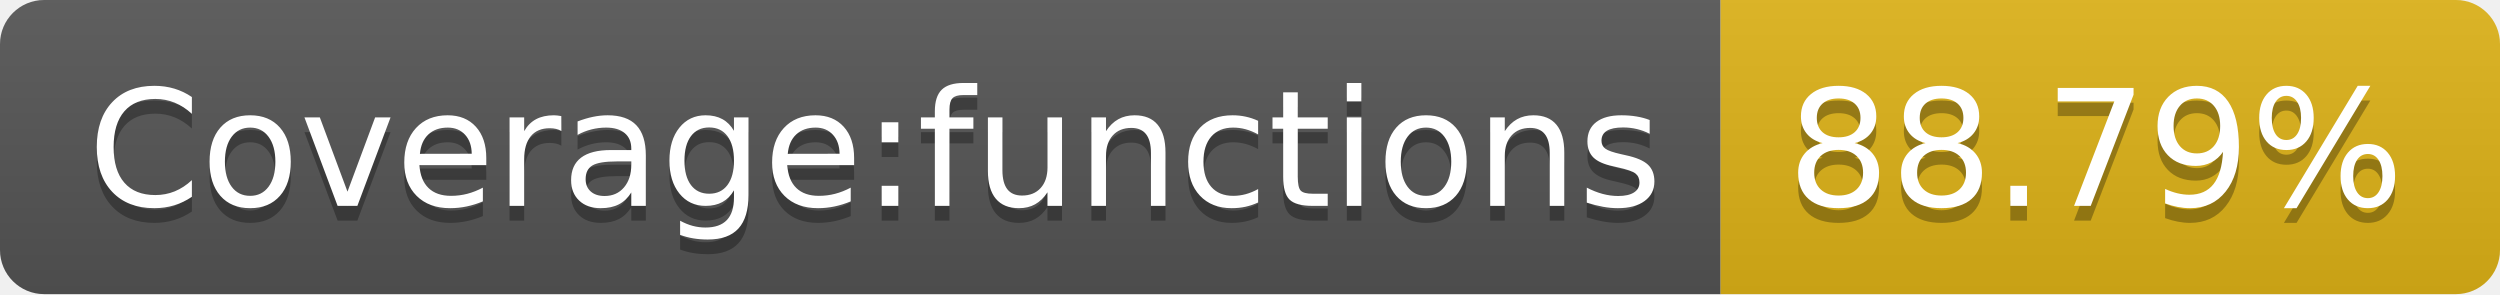
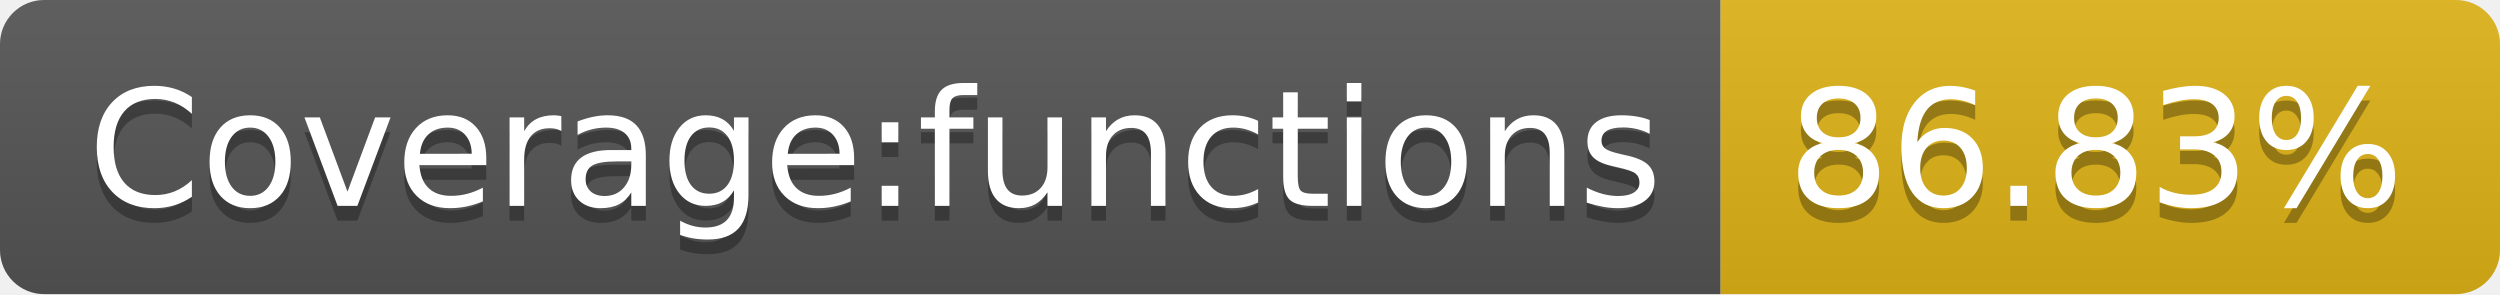
- <svg xmlns="http://www.w3.org/2000/svg" width="170" height="20" role="img" aria-label="Coverage:functions: 88.79%">
+ <svg xmlns="http://www.w3.org/2000/svg" width="170" height="20" role="img" aria-label="Coverage:functions: 86.83%">
  <linearGradient id="s" x2="0" y2="100%">
    <stop offset="0" stop-color="#bbb" stop-opacity=".1" />
    <stop offset="1" stop-opacity=".1" />
  </linearGradient>
  <clipPath id="r">
    <rect width="170" height="20" rx="3" fill="#fff" />
  </clipPath>
  <g clip-path="url(#r)">
    <rect width="117" height="20" fill="#555" />
    <rect x="117" width="53" height="20" fill="#dfb317" />
    <rect width="170" height="20" fill="url(#s)" />
  </g>
  <g fill="#fff" text-anchor="middle" font-family="Verdana,Geneva,DejaVu Sans,sans-serif" text-rendering="geometricPrecision" font-size="110">
    <text aria-hidden="true" x="595" y="150" fill="#010101" fill-opacity=".3" transform="scale(.1)" textLength="1070">Coverage:functions</text>
    <text x="595" y="140" transform="scale(.1)" fill="#fff" textLength="1070">Coverage:functions</text>
-     <text aria-hidden="true" x="1425" y="150" fill="#010101" fill-opacity=".3" transform="scale(.1)" textLength="430">88.79%</text>
-     <text x="1425" y="140" transform="scale(.1)" fill="#fff" textLength="430">88.79%</text>
+     <text aria-hidden="true" x="1425" y="150" fill="#010101" fill-opacity=".3" transform="scale(.1)" textLength="430">86.83%</text>
+     <text x="1425" y="140" transform="scale(.1)" fill="#fff" textLength="430">86.83%</text>
  </g>
</svg>
